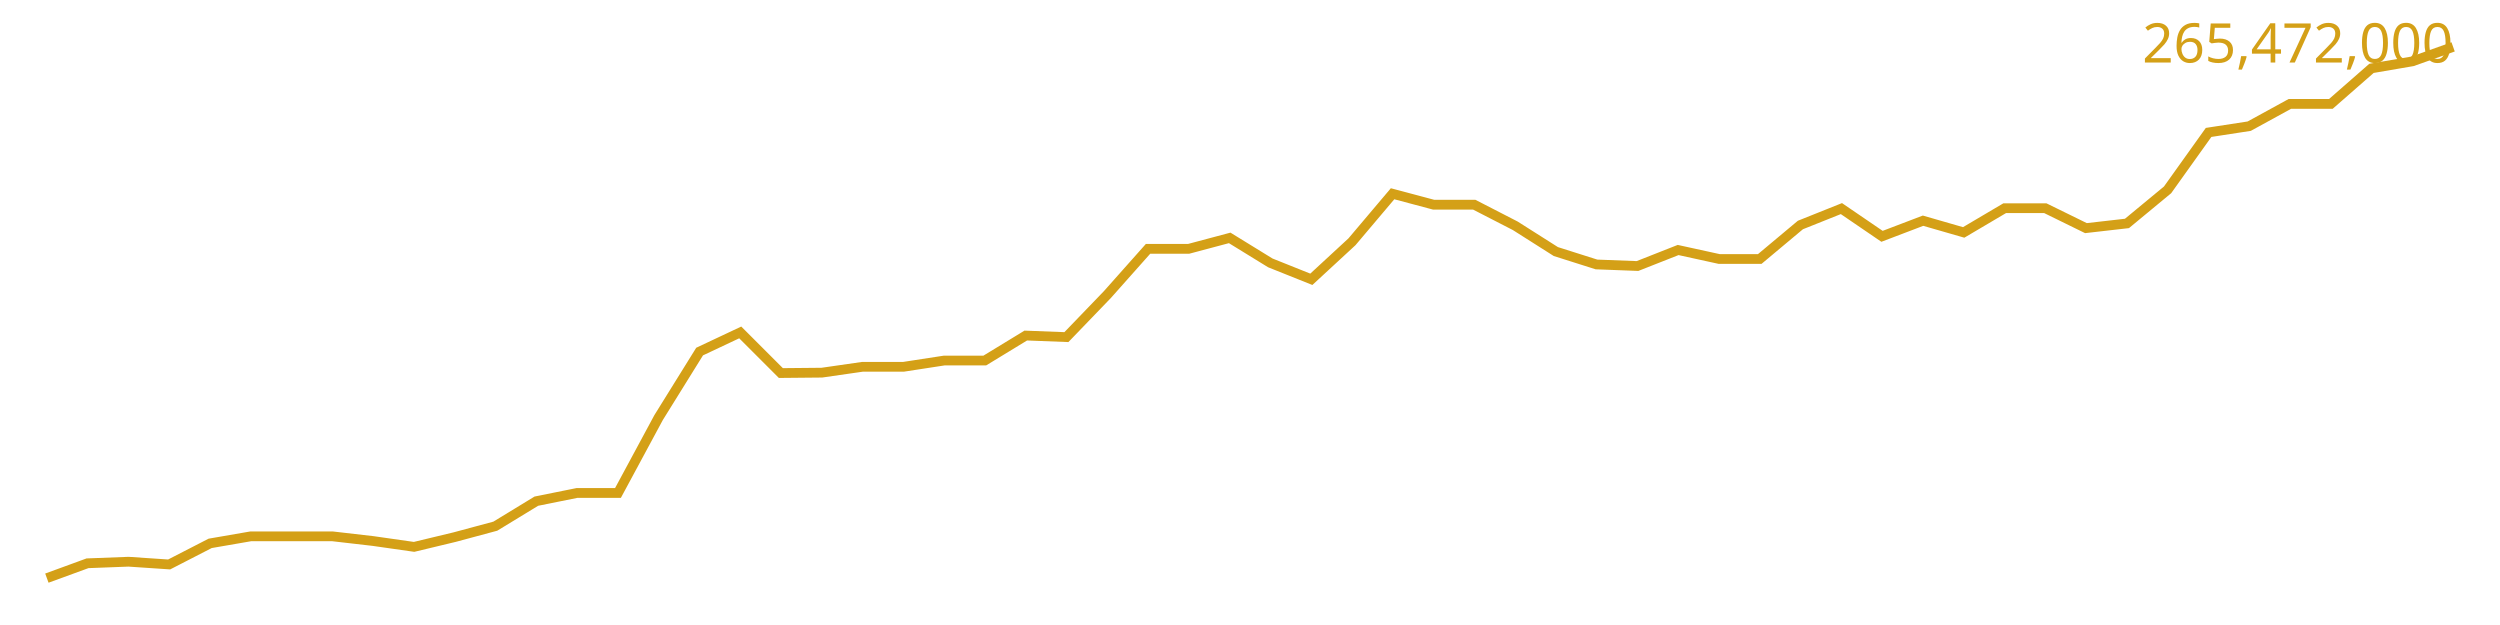
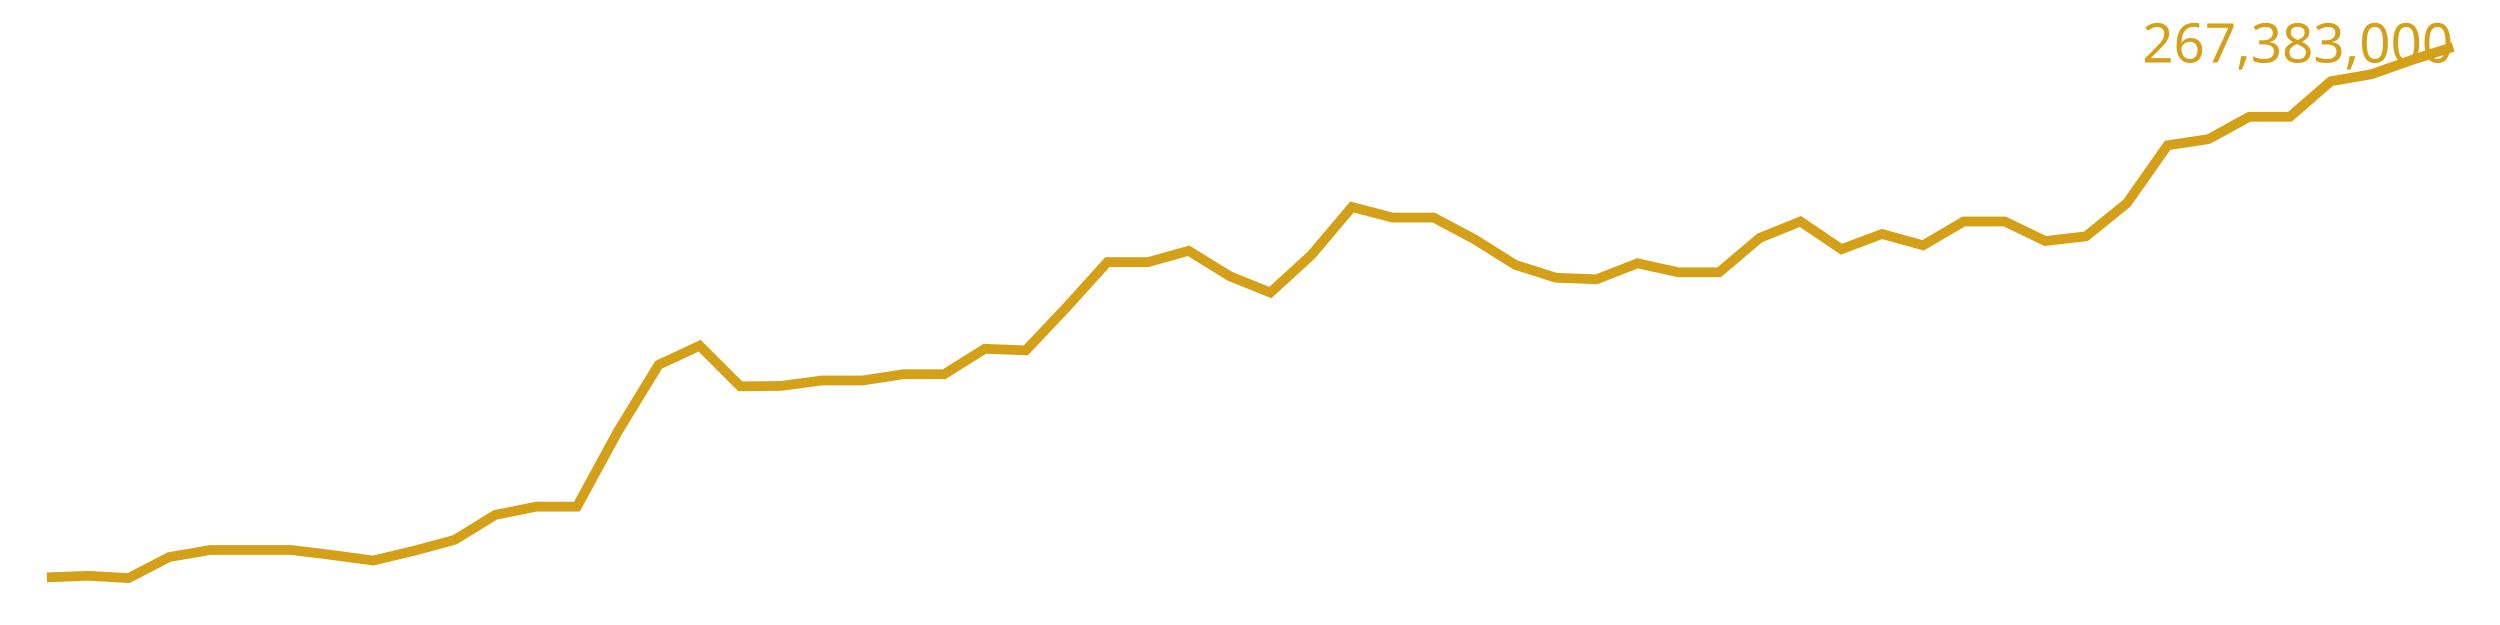
<svg xmlns="http://www.w3.org/2000/svg" viewBox="0 0 640 160" font-family="sans-serif">
-   <polyline fill="none" stroke="#d4a017" stroke-width="2.5" points="12.0,148.0 22.4,144.2 32.9,143.8 43.3,144.5 53.8,139.1 64.2,137.3 74.6,137.3 85.1,137.3 95.5,138.5 106.0,140.0 116.4,137.5 126.8,134.7 137.3,128.3 147.7,126.2 158.2,126.2 168.6,106.9 179.1,90.0 189.5,85.1 199.9,95.5 210.4,95.4 220.8,93.9 231.3,93.9 241.7,92.3 252.1,92.3 262.6,85.9 273.0,86.3 283.5,75.4 293.9,63.7 304.3,63.7 314.8,60.9 325.2,67.3 335.7,71.5 346.1,61.9 356.5,49.6 367.0,52.4 377.4,52.4 387.9,57.8 398.3,64.4 408.7,67.7 419.2,68.1 429.6,64.0 440.1,66.3 450.5,66.3 460.9,57.6 471.4,53.4 481.8,60.5 492.3,56.5 502.7,59.5 513.2,53.3 523.6,53.3 534.0,58.4 544.5,57.2 554.9,48.6 565.4,33.9 575.8,32.3 586.2,26.6 596.7,26.6 607.1,17.5 617.6,15.7 628.0,12.0" />
-   <text x="628" y="16" text-anchor="end" font-size="14" fill="#d4a017">265,472,000</text>
+   <polyline fill="none" stroke="#d4a017" stroke-width="2.5" points="12.0,147.8 22.4,147.4 32.9,148.0 43.3,142.6 53.8,140.8 64.2,140.8 74.6,140.8 85.1,142.1 95.5,143.5 106.0,141.0 116.4,138.2 126.8,131.8 137.3,129.7 147.7,129.7 158.2,110.4 168.6,93.4 179.1,88.5 189.5,98.9 199.9,98.8 210.4,97.4 220.8,97.4 231.3,95.8 241.7,95.8 252.1,89.3 262.6,89.7 273.0,78.7 283.5,67.1 293.9,67.1 304.3,64.2 314.8,70.7 325.2,74.9 335.7,65.3 346.1,53.0 356.5,55.7 367.0,55.7 377.4,61.2 387.9,67.8 398.3,71.1 408.7,71.5 419.2,67.4 429.6,69.7 440.1,69.7 450.5,60.9 460.9,56.7 471.4,63.8 481.8,59.9 492.3,62.8 502.7,56.7 513.2,56.7 523.6,61.7 534.0,60.5 544.5,52.0 554.9,37.2 565.4,35.6 575.8,29.9 586.2,29.9 596.7,20.8 607.1,19.0 617.6,15.3 628.0,12.0" />
+   <text x="628" y="16" text-anchor="end" font-size="14" fill="#d4a017">267,383,000</text>
</svg>
